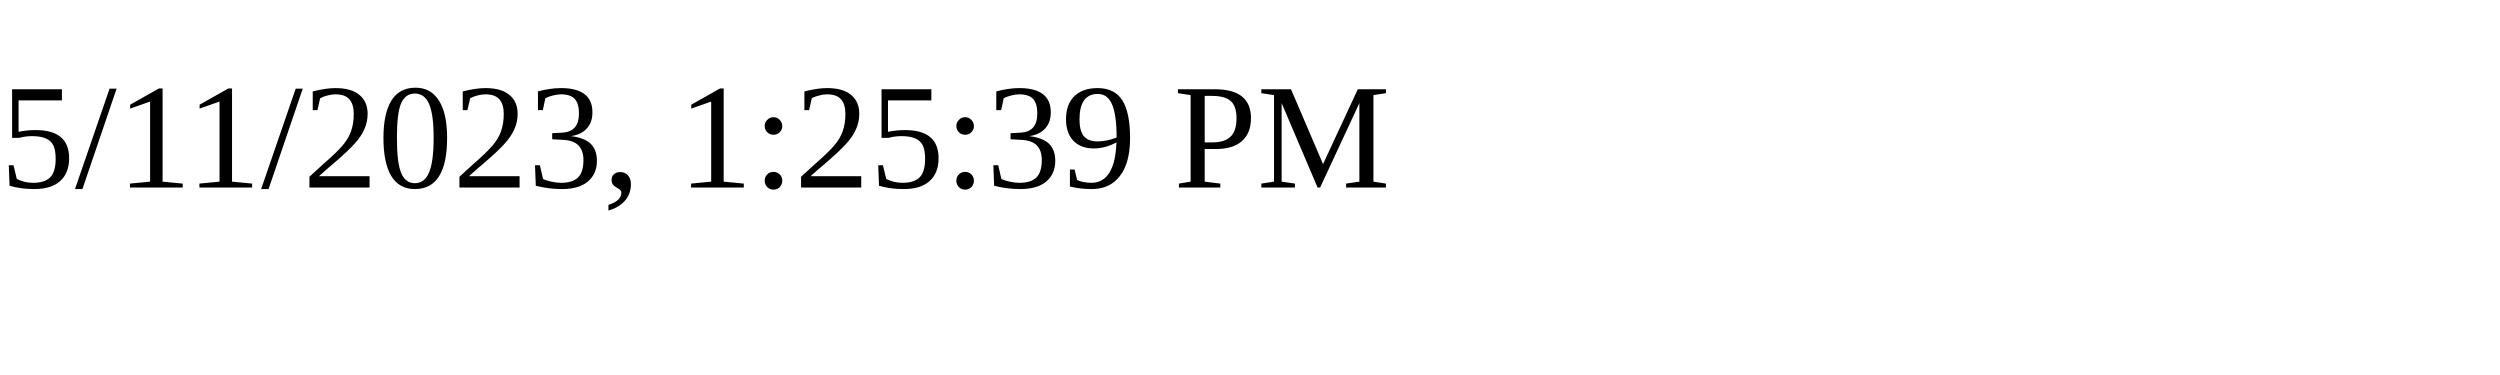
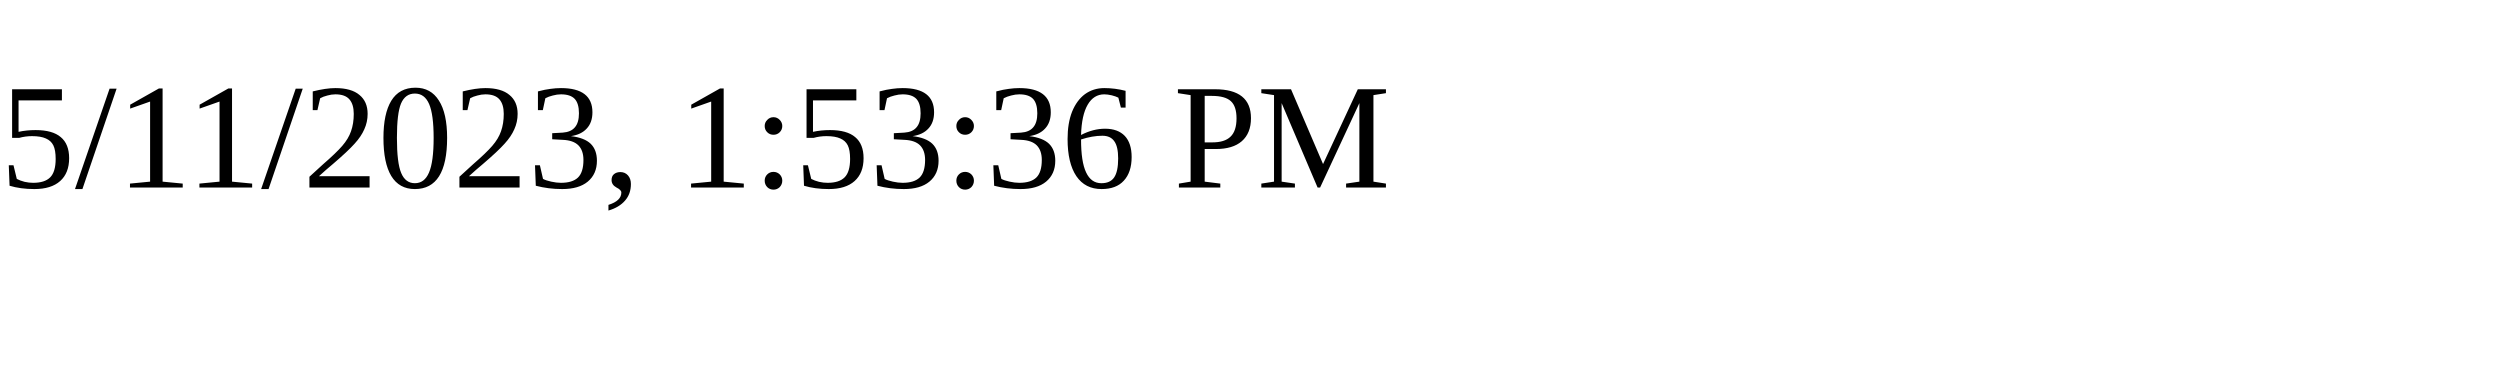
<svg xmlns="http://www.w3.org/2000/svg" height="30" width="200">
-   <text x="0" y="15">5/11/2023, 1:25:39 PM</text>
+   <text x="0" y="15">5/11/2023, 1:53:36 PM</text>
</svg>
